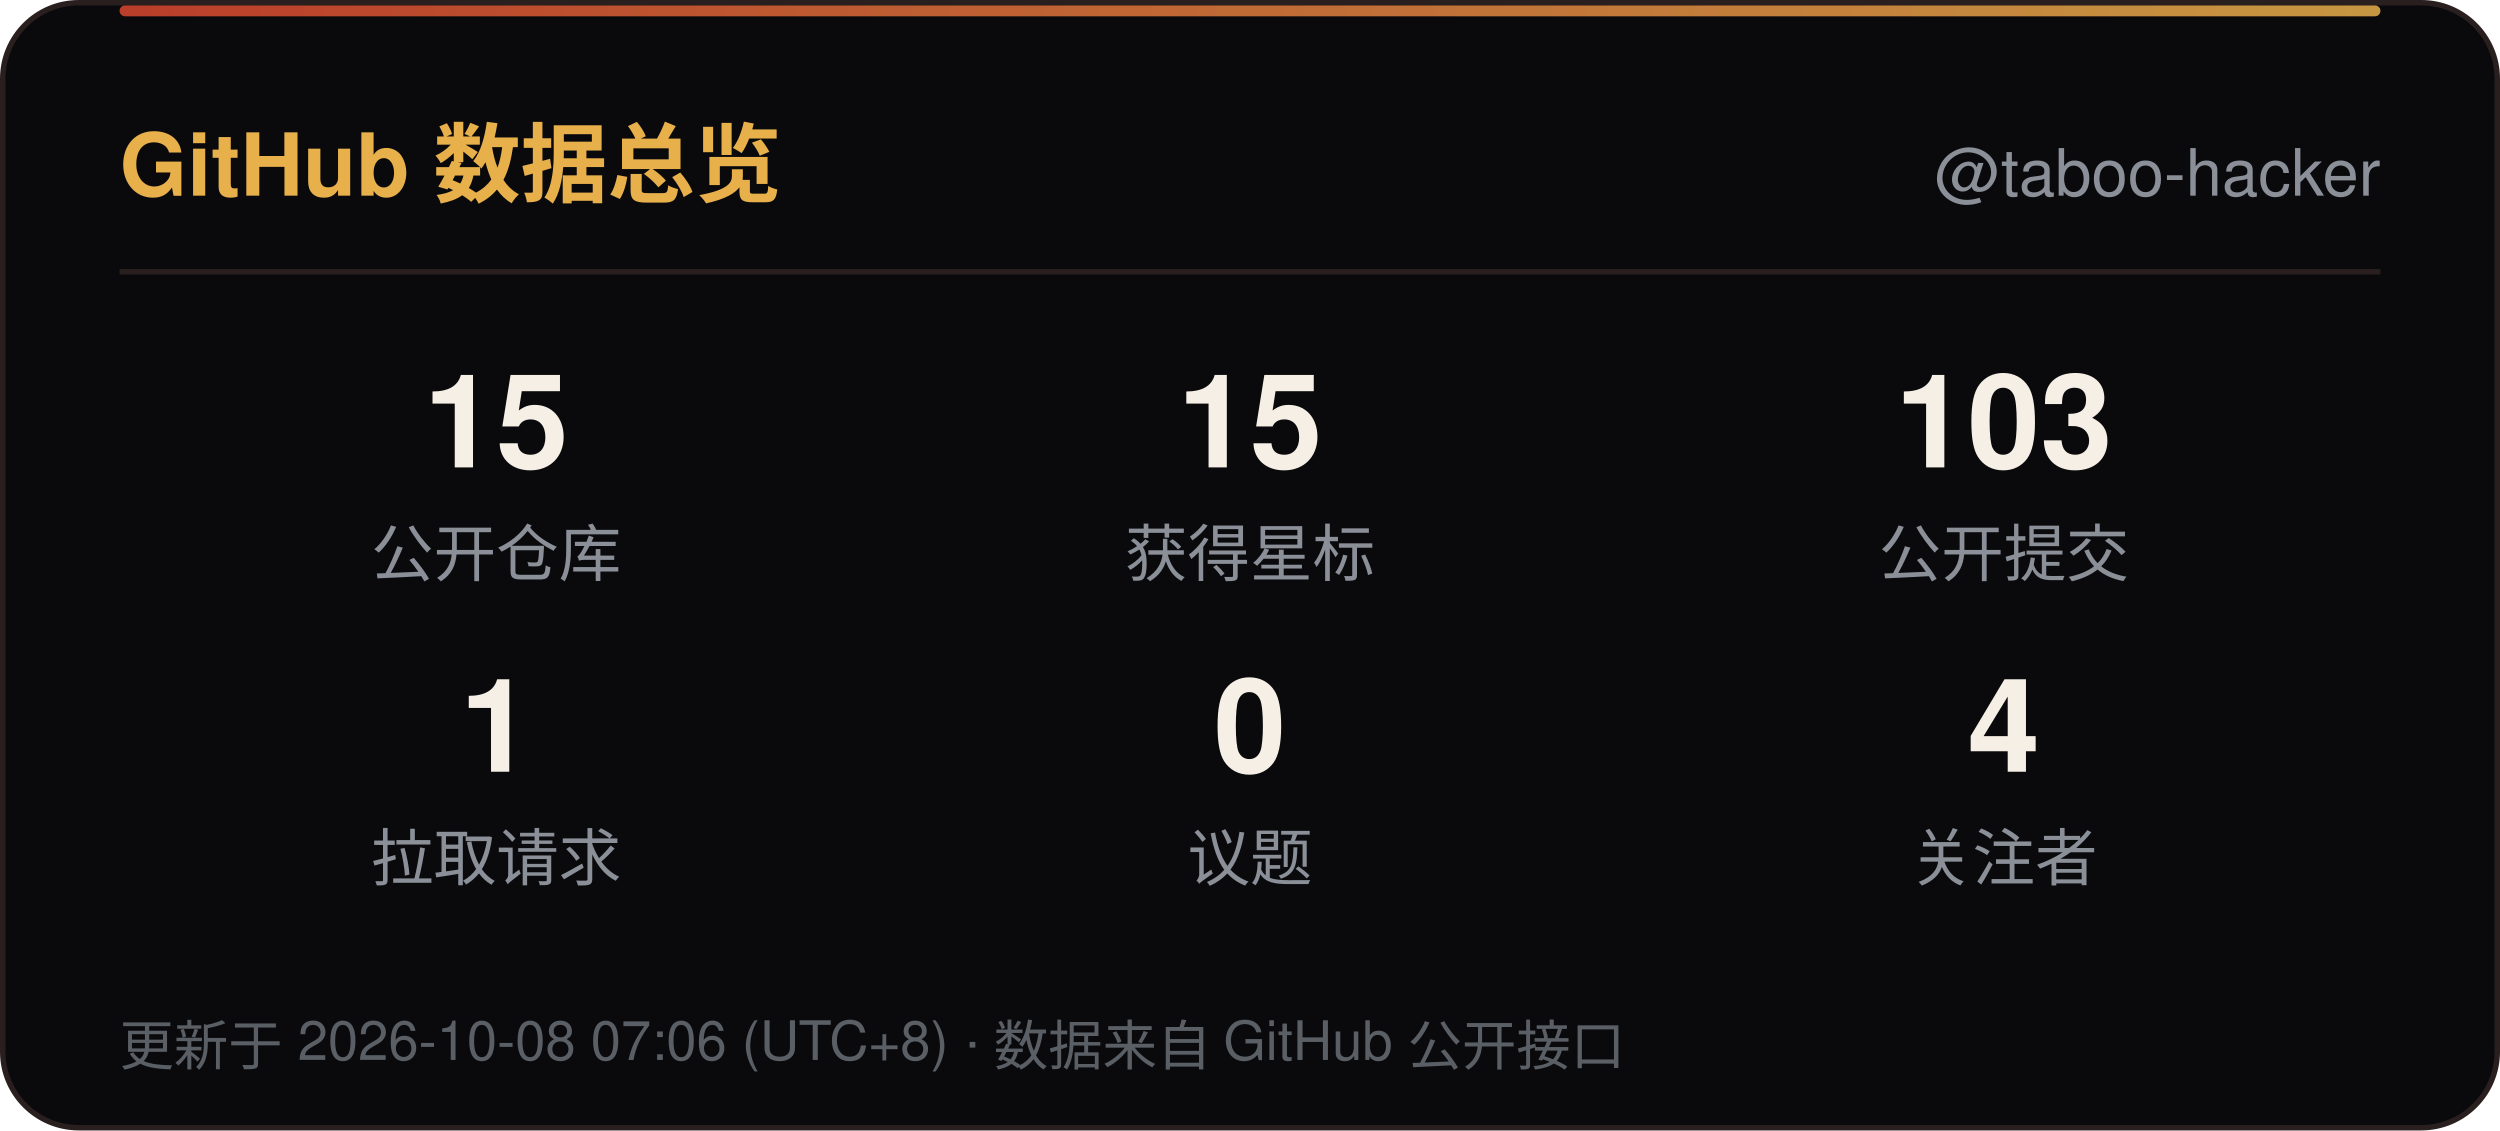
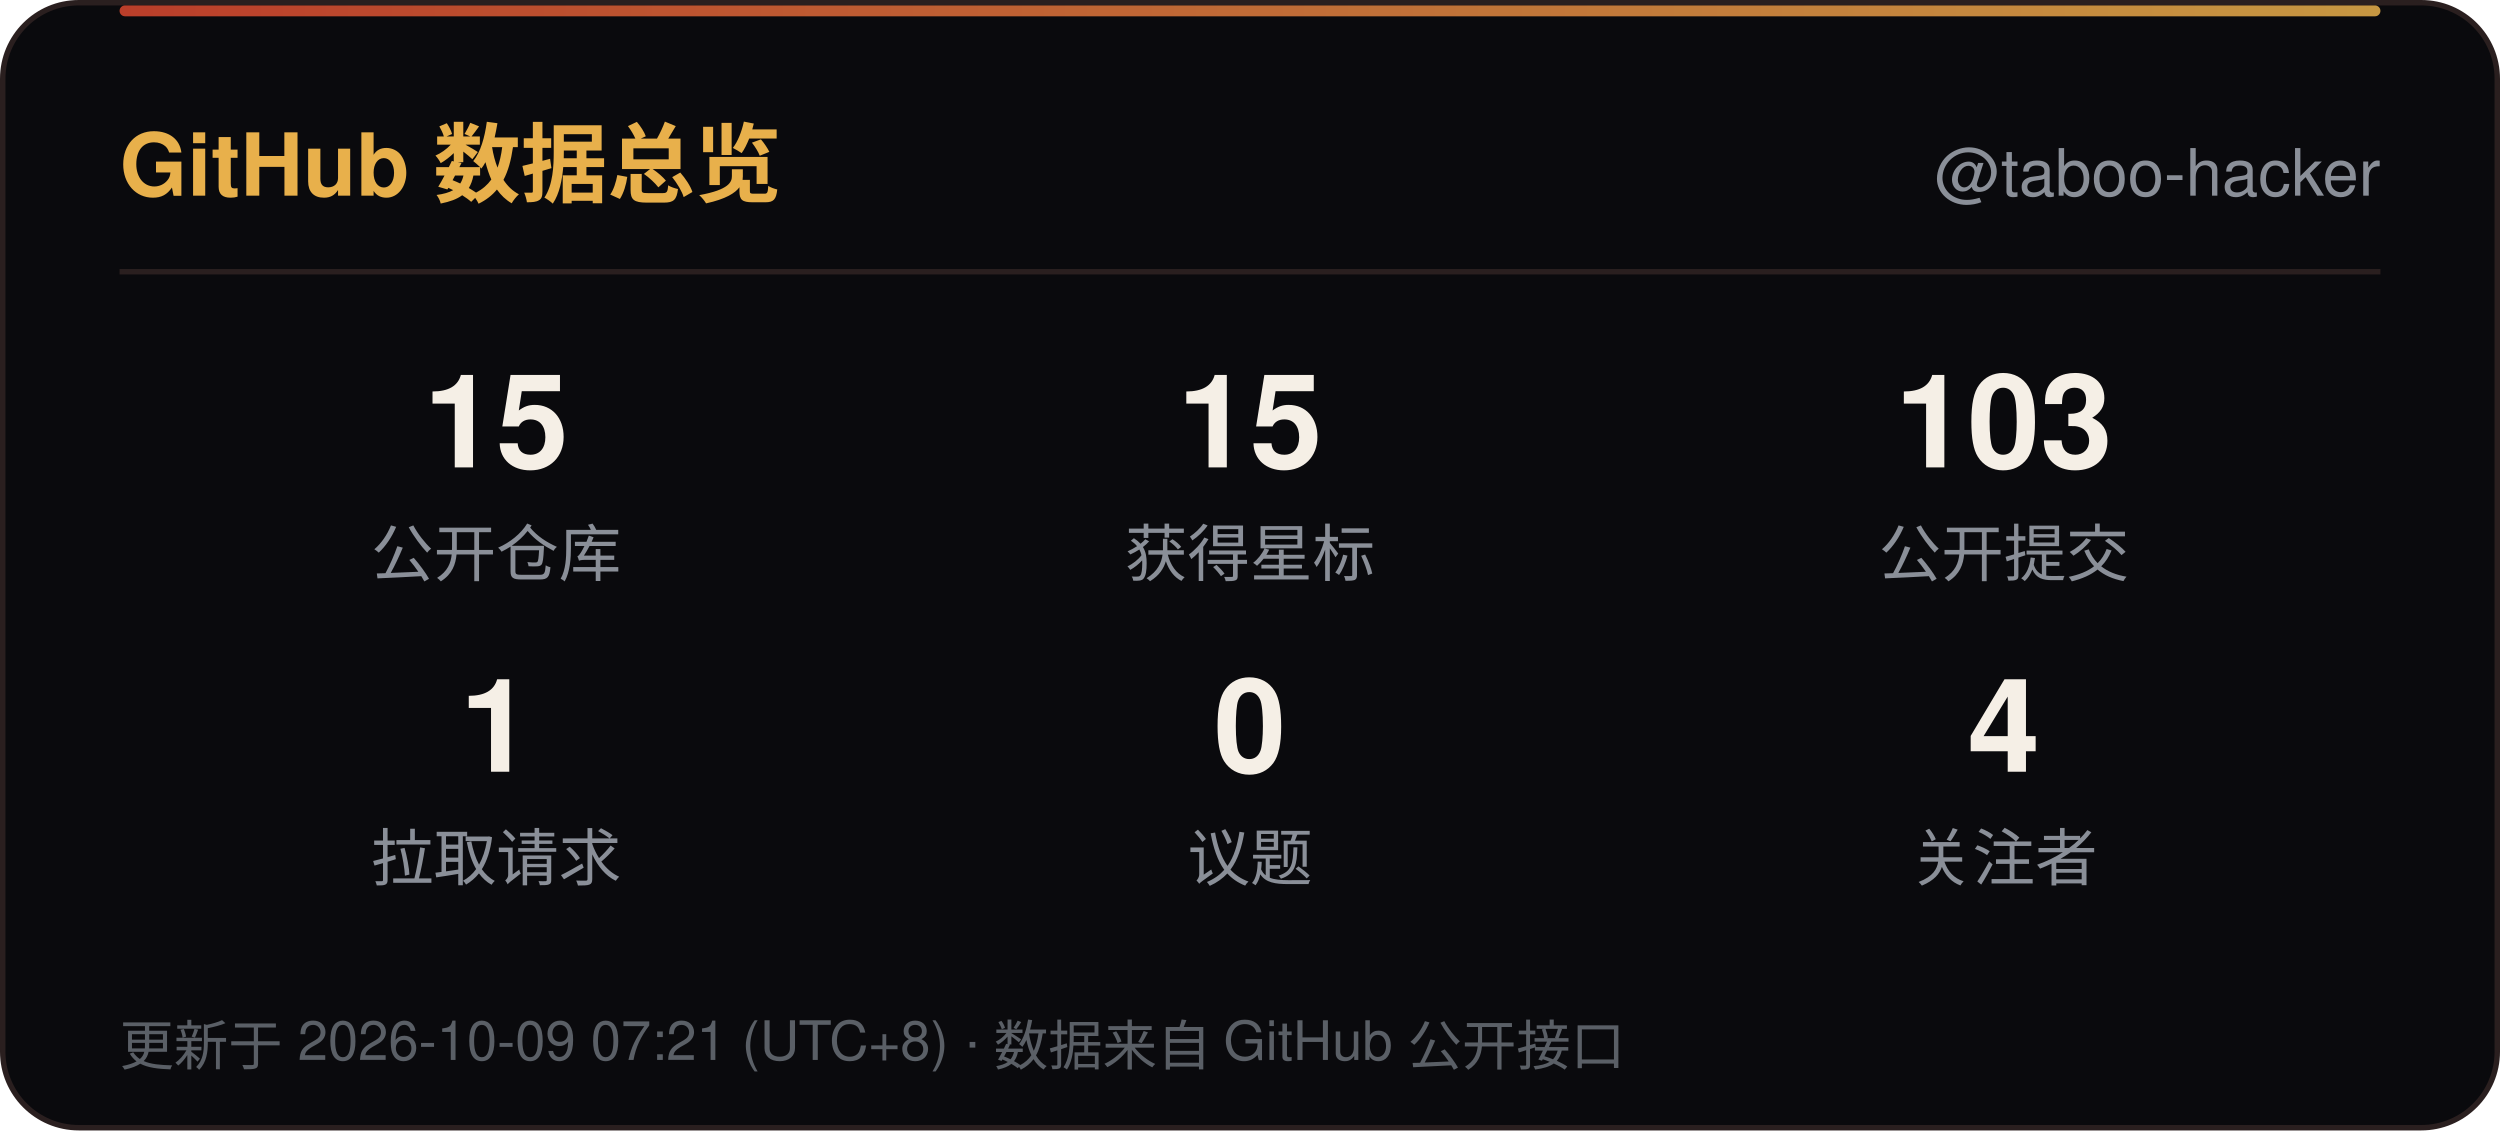
<svg xmlns="http://www.w3.org/2000/svg" width="460" height="208" viewBox="0 0 460 208" role="img" aria-label="GitHub 数据总览">
  <defs>
    <linearGradient id="line" x1="0" y1="0" x2="1" y2="0">
      <stop offset="0" stop-color="#D9482F" />
      <stop offset="1" stop-color="#E8B04B" />
    </linearGradient>
    <linearGradient id="sweep" x1="0" y1="0" x2="1" y2="0">
      <stop offset="0" stop-color="#E8B04B" stop-opacity="0" />
      <stop offset="0.5" stop-color="#E8B04B" stop-opacity="0.6" />
      <stop offset="1" stop-color="#E8B04B" stop-opacity="0" />
    </linearGradient>
  </defs>
  <rect x="0.5" y="0.5" width="459" height="207" rx="14" fill="#0A0A0D" stroke="#2A1F1F" />
  <rect x="22" y="1" width="416" height="2" rx="1" fill="url(#line)" opacity="0.85" />
  <rect x="-140" y="1" width="140" height="2.5" fill="url(#sweep)">
    <animate attributeName="x" values="-140;460" dur="6s" repeatCount="indefinite" />
  </rect>
  <text x="22" y="36" font-family="'Segoe UI',Ubuntu,'Microsoft YaHei','PingFang SC','Noto Sans SC',-apple-system,BlinkMacSystemFont,Helvetica,Arial,sans-serif" font-size="16" font-weight="700" fill="#E8B04B">GitHub 数据总览</text>
  <text x="438" y="36" text-anchor="end" font-family="'Segoe UI',Ubuntu,'Microsoft YaHei','PingFang SC','Noto Sans SC',-apple-system,BlinkMacSystemFont,Helvetica,Arial,sans-serif" font-size="12" fill="#8A8F98">@taboo-hacker</text>
  <line x1="22" y1="50" x2="438" y2="50" stroke="#2A1F1F" />
  <text x="91.3" y="86" text-anchor="middle" font-family="'Segoe UI',Ubuntu,'Microsoft YaHei','PingFang SC','Noto Sans SC',-apple-system,BlinkMacSystemFont,Helvetica,Arial,sans-serif" font-size="24" font-weight="700" fill="#F5EFE6">15</text>
  <text x="91.3" y="106" text-anchor="middle" font-family="'Segoe UI',Ubuntu,'Microsoft YaHei','PingFang SC','Noto Sans SC',-apple-system,BlinkMacSystemFont,Helvetica,Arial,sans-serif" font-size="11.5" fill="#8A8F98">公开仓库</text>
  <text x="230.0" y="86" text-anchor="middle" font-family="'Segoe UI',Ubuntu,'Microsoft YaHei','PingFang SC','Noto Sans SC',-apple-system,BlinkMacSystemFont,Helvetica,Arial,sans-serif" font-size="24" font-weight="700" fill="#F5EFE6">15</text>
  <text x="230.0" y="106" text-anchor="middle" font-family="'Segoe UI',Ubuntu,'Microsoft YaHei','PingFang SC','Noto Sans SC',-apple-system,BlinkMacSystemFont,Helvetica,Arial,sans-serif" font-size="11.5" fill="#8A8F98">获得星标</text>
  <text x="368.7" y="86" text-anchor="middle" font-family="'Segoe UI',Ubuntu,'Microsoft YaHei','PingFang SC','Noto Sans SC',-apple-system,BlinkMacSystemFont,Helvetica,Arial,sans-serif" font-size="24" font-weight="700" fill="#F5EFE6">103</text>
  <text x="368.7" y="106" text-anchor="middle" font-family="'Segoe UI',Ubuntu,'Microsoft YaHei','PingFang SC','Noto Sans SC',-apple-system,BlinkMacSystemFont,Helvetica,Arial,sans-serif" font-size="11.5" fill="#8A8F98">公开提交</text>
  <text x="91.3" y="142" text-anchor="middle" font-family="'Segoe UI',Ubuntu,'Microsoft YaHei','PingFang SC','Noto Sans SC',-apple-system,BlinkMacSystemFont,Helvetica,Arial,sans-serif" font-size="24" font-weight="700" fill="#F5EFE6">1</text>
  <text x="91.3" y="162" text-anchor="middle" font-family="'Segoe UI',Ubuntu,'Microsoft YaHei','PingFang SC','Noto Sans SC',-apple-system,BlinkMacSystemFont,Helvetica,Arial,sans-serif" font-size="11.5" fill="#8A8F98">拉取请求</text>
  <text x="230.0" y="142" text-anchor="middle" font-family="'Segoe UI',Ubuntu,'Microsoft YaHei','PingFang SC','Noto Sans SC',-apple-system,BlinkMacSystemFont,Helvetica,Arial,sans-serif" font-size="24" font-weight="700" fill="#F5EFE6">0</text>
  <text x="230.0" y="162" text-anchor="middle" font-family="'Segoe UI',Ubuntu,'Microsoft YaHei','PingFang SC','Noto Sans SC',-apple-system,BlinkMacSystemFont,Helvetica,Arial,sans-serif" font-size="11.5" fill="#8A8F98">议题</text>
  <text x="368.7" y="142" text-anchor="middle" font-family="'Segoe UI',Ubuntu,'Microsoft YaHei','PingFang SC','Noto Sans SC',-apple-system,BlinkMacSystemFont,Helvetica,Arial,sans-serif" font-size="24" font-weight="700" fill="#F5EFE6">4</text>
  <text x="368.7" y="162" text-anchor="middle" font-family="'Segoe UI',Ubuntu,'Microsoft YaHei','PingFang SC','Noto Sans SC',-apple-system,BlinkMacSystemFont,Helvetica,Arial,sans-serif" font-size="11.5" fill="#8A8F98">关注者</text>
-   <text x="22" y="196" font-family="'Segoe UI',Ubuntu,'Microsoft YaHei','PingFang SC','Noto Sans SC',-apple-system,BlinkMacSystemFont,Helvetica,Arial,sans-serif" font-size="10" fill="#5A5F66">更新于 2026-10-08 07:06 (UTC+8) · 数据来自 GitHub 公开接口</text>
+   <text x="22" y="196" font-family="'Segoe UI',Ubuntu,'Microsoft YaHei','PingFang SC','Noto Sans SC',-apple-system,BlinkMacSystemFont,Helvetica,Arial,sans-serif" font-size="10" fill="#5A5F66">更新于 2026-10-09 07:21 (UTC+8) · 数据来自 GitHub 公开接口</text>
</svg>
